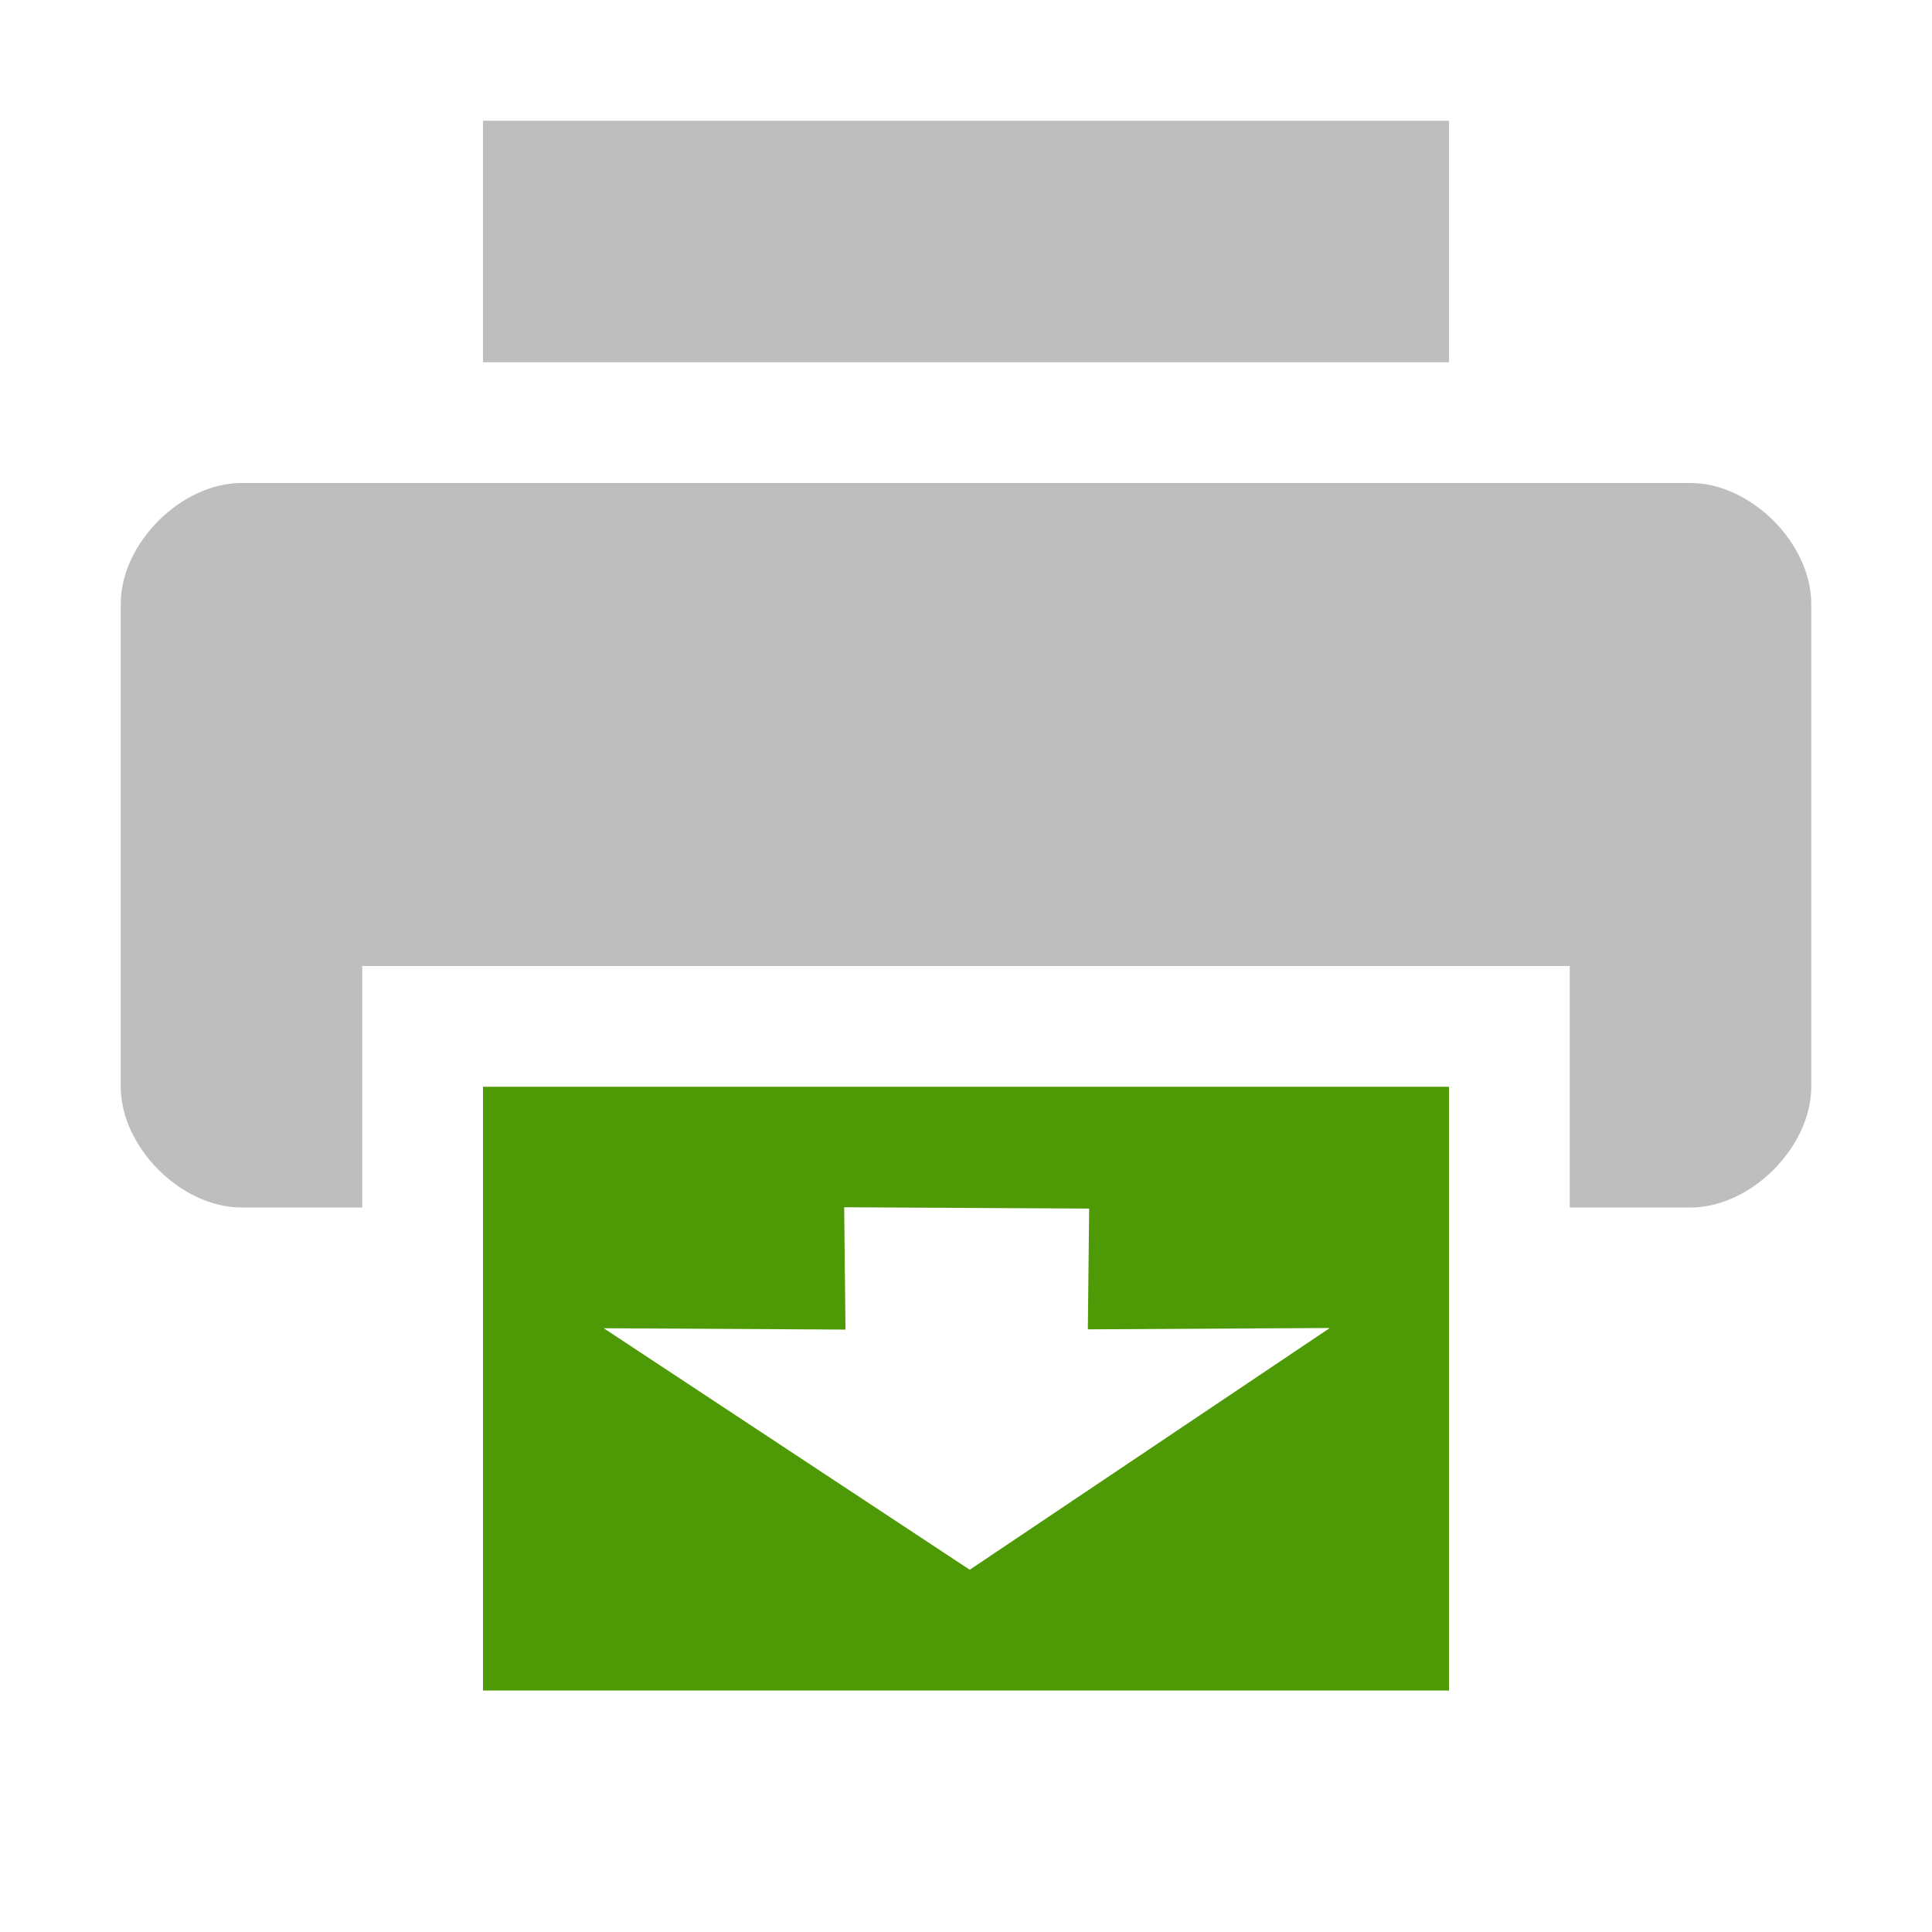
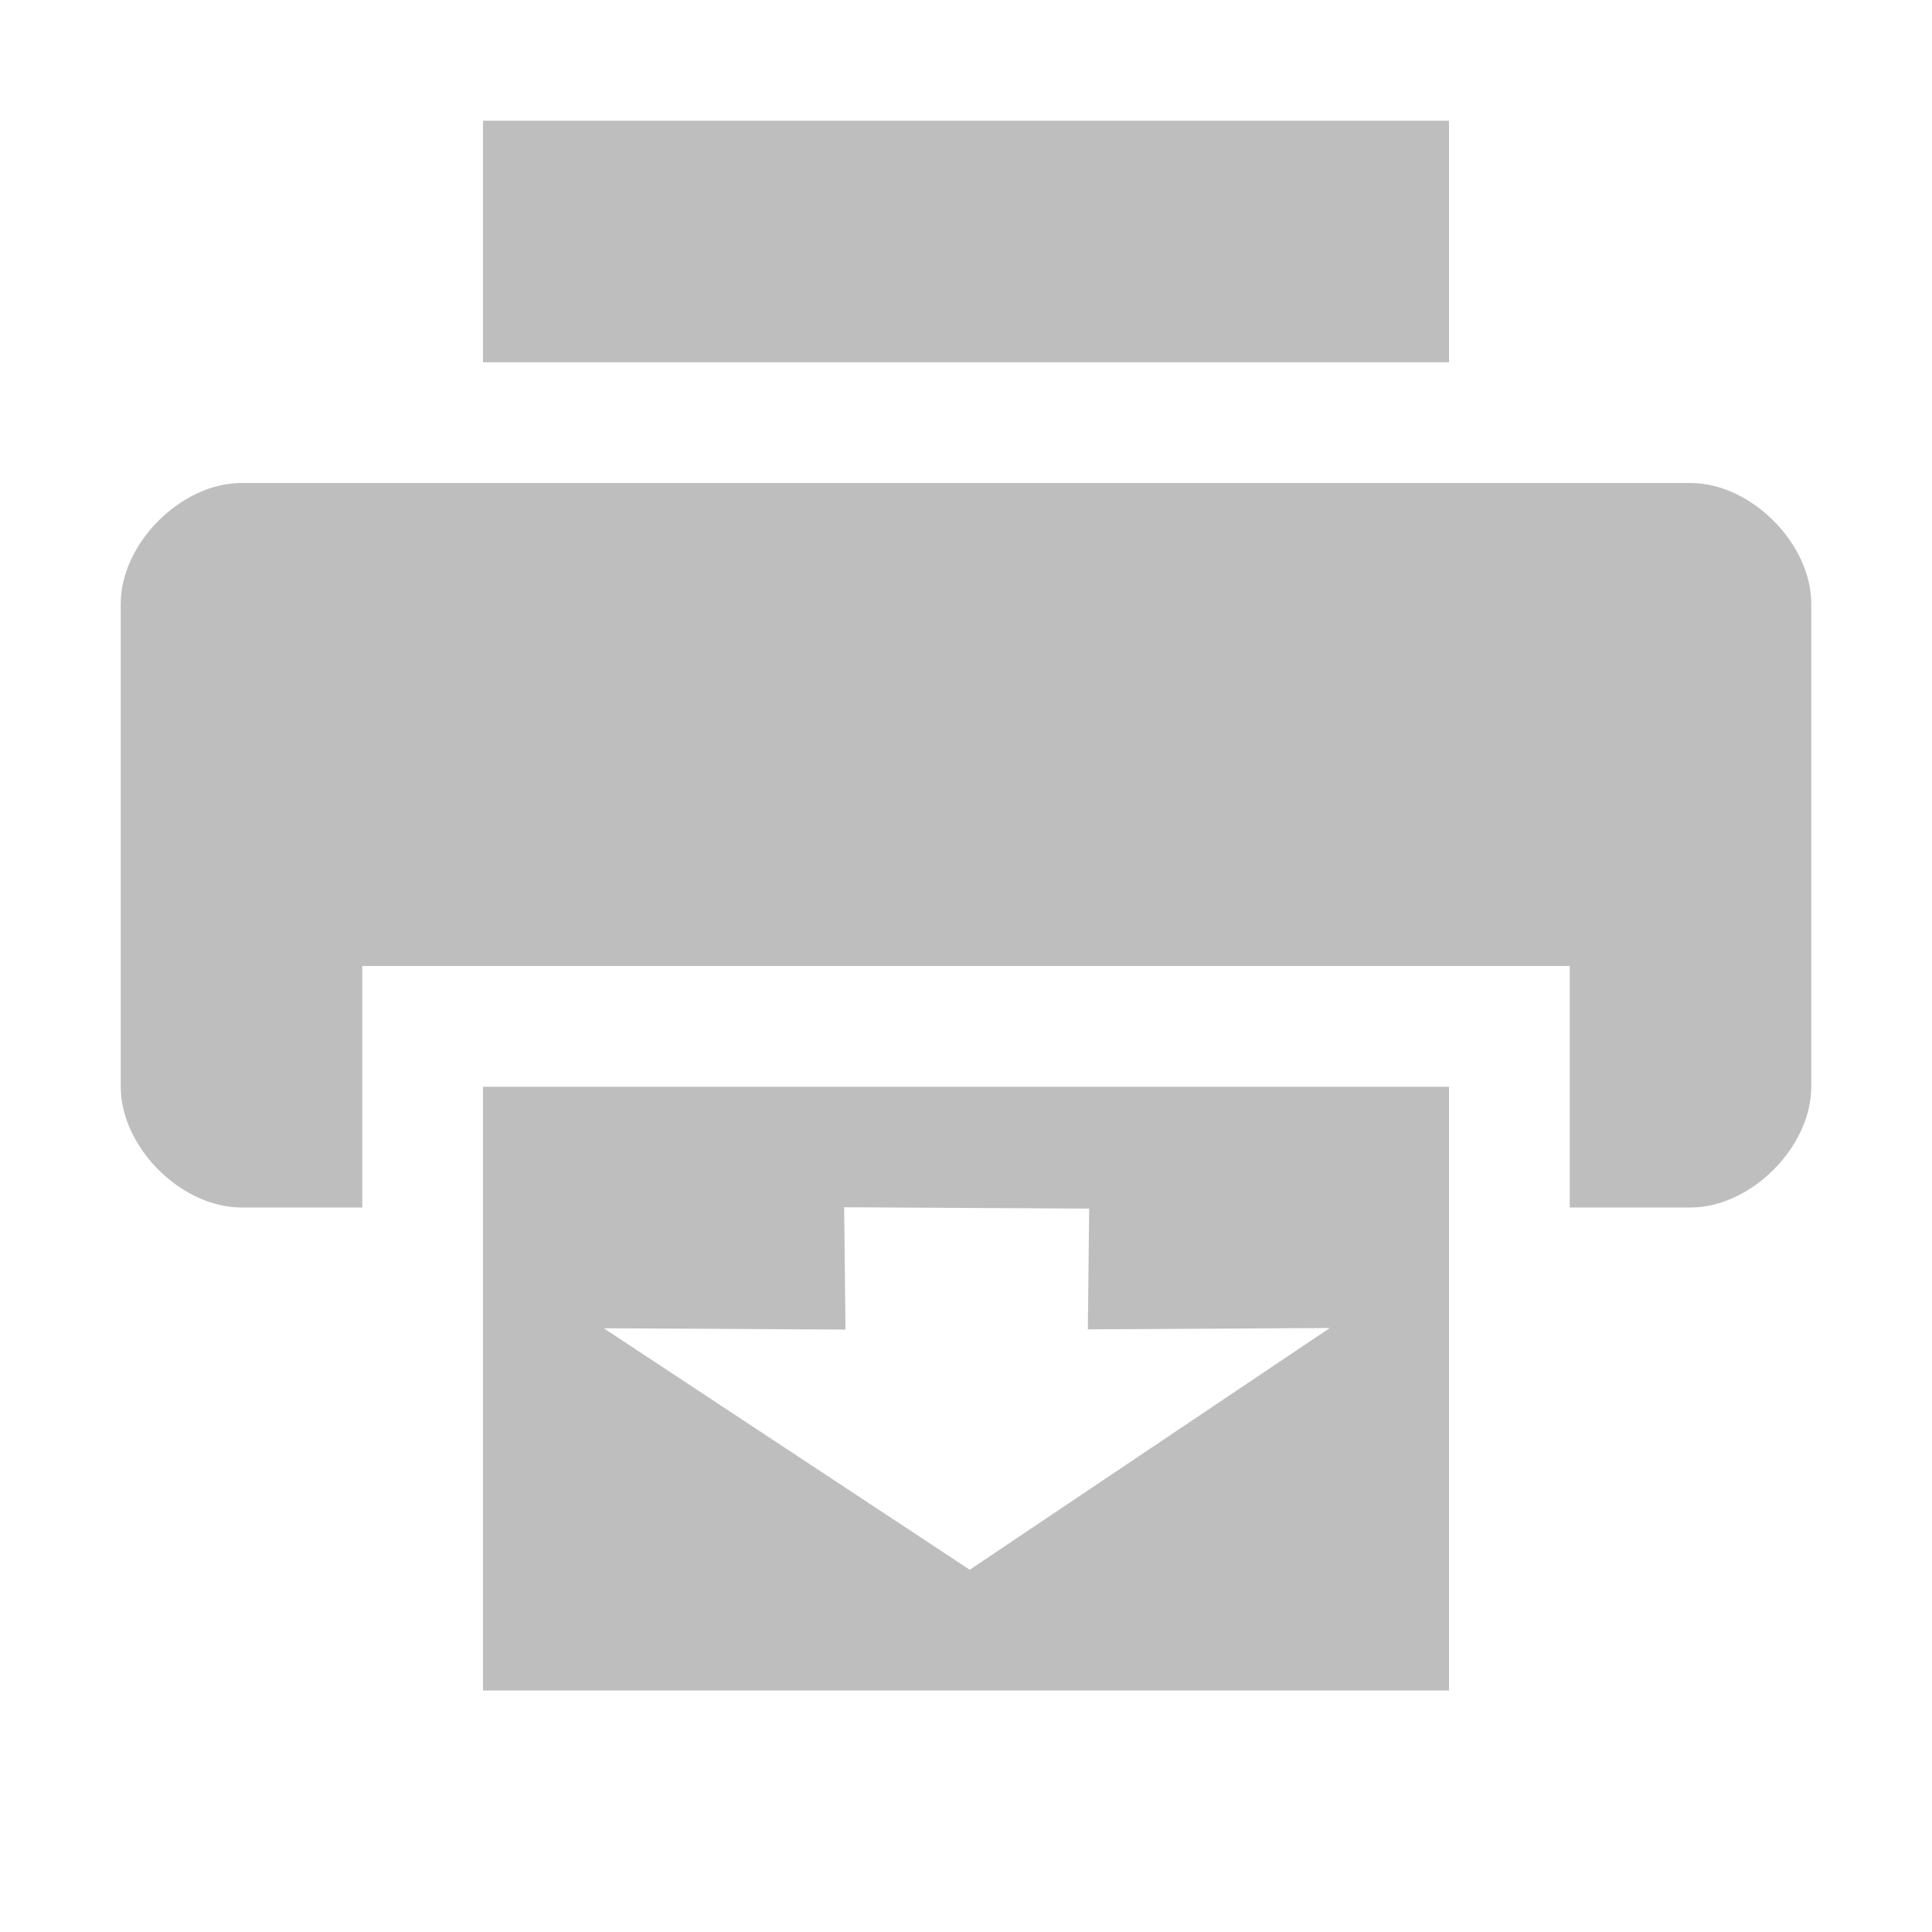
<svg xmlns="http://www.w3.org/2000/svg" id="svg7384" version="1.1" height="16" width="16">
  <defs id="defs7386" />
  <g transform="translate(-201,-257)" id="layer9" style="display:inline">
    <g transform="translate(153,-141)" id="g10819-1">
      
    </g>
    <g transform="translate(201,257)" id="layer1-6-9">
      <path d="M 2,4 C 1.5,4 1,4.5 1,5 l 0,4 c 0,0.5 0.5,1 1,1 l 1,0 0,-2 10,0 0,2 1,0 c 0.5,0 1,-0.5 1,-1 L 15,5 C 15,4.5 14.5,4 14,4 L 2,4 z" id="path3520-7" style="fill:#bebebe;fill-opacity:1;stroke:none" />
      <path d="M 4,1 4,3 12,3 12,1 4,1 z" id="path4804-7" style="fill:#bebebe;fill-opacity:1;stroke:none" />
-       <path transform="translate(-201,-257)" class="success" d="m 205,266 0,5 8,0 0,-5 z m 2.991,0.998 2.029,0.011 -0.011,1 2.004,-0.011 L 209.031,270 206,268 l 2.002,0.011 z" id="path4806-9" style="fill:#4e9a06;fill-opacity:1;stroke:none" />
+       <path transform="translate(-201,-257)" class="success" d="m 205,266 0,5 8,0 0,-5 z m 2.991,0.998 2.029,0.011 -0.011,1 2.004,-0.011 L 209.031,270 206,268 l 2.002,0.011 z" id="path4806-9" style="fill:#bebebe;fill-opacity:1;stroke:none" />
    </g>
  </g>
  <g transform="translate(-201,-257)" id="layer10" />
  <g transform="translate(-201,-257)" id="layer11" />
  <g transform="translate(-201,-257)" id="layer12" />
  <g transform="translate(-201,-257)" id="layer13" />
  <g transform="translate(-201,-257)" id="layer14" />
  <g transform="translate(-201,-257)" id="layer15" />
</svg>
